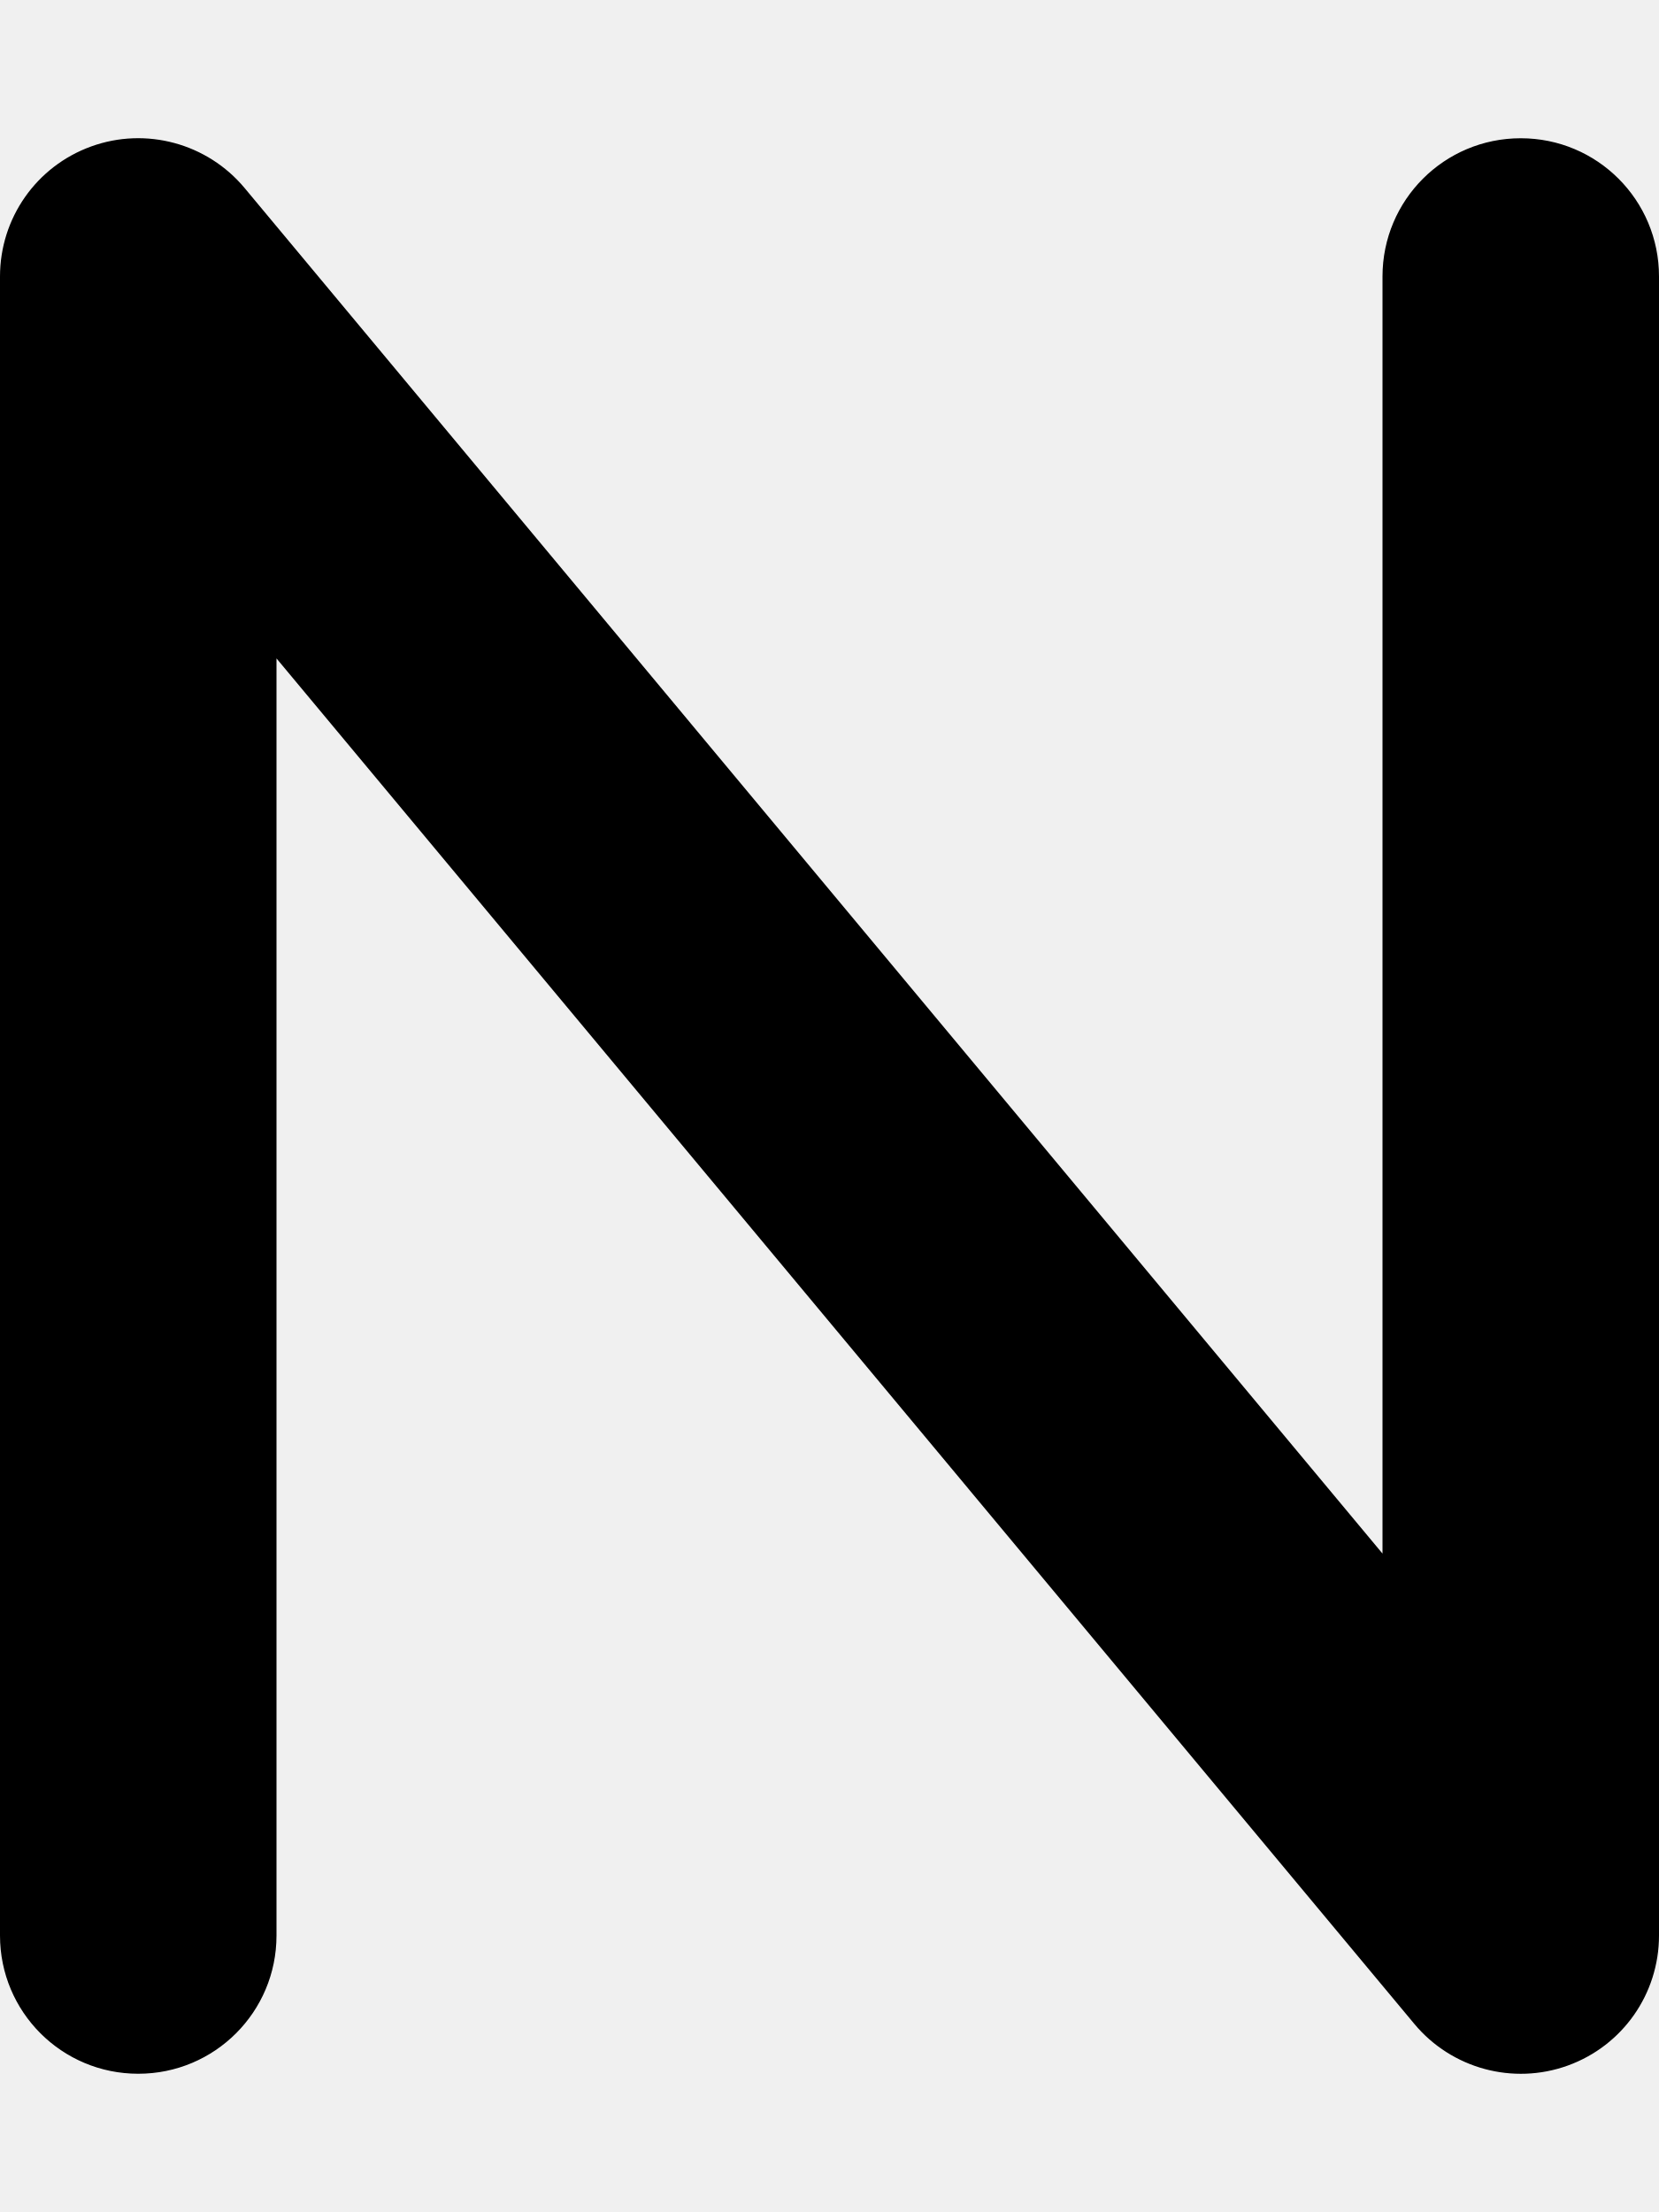
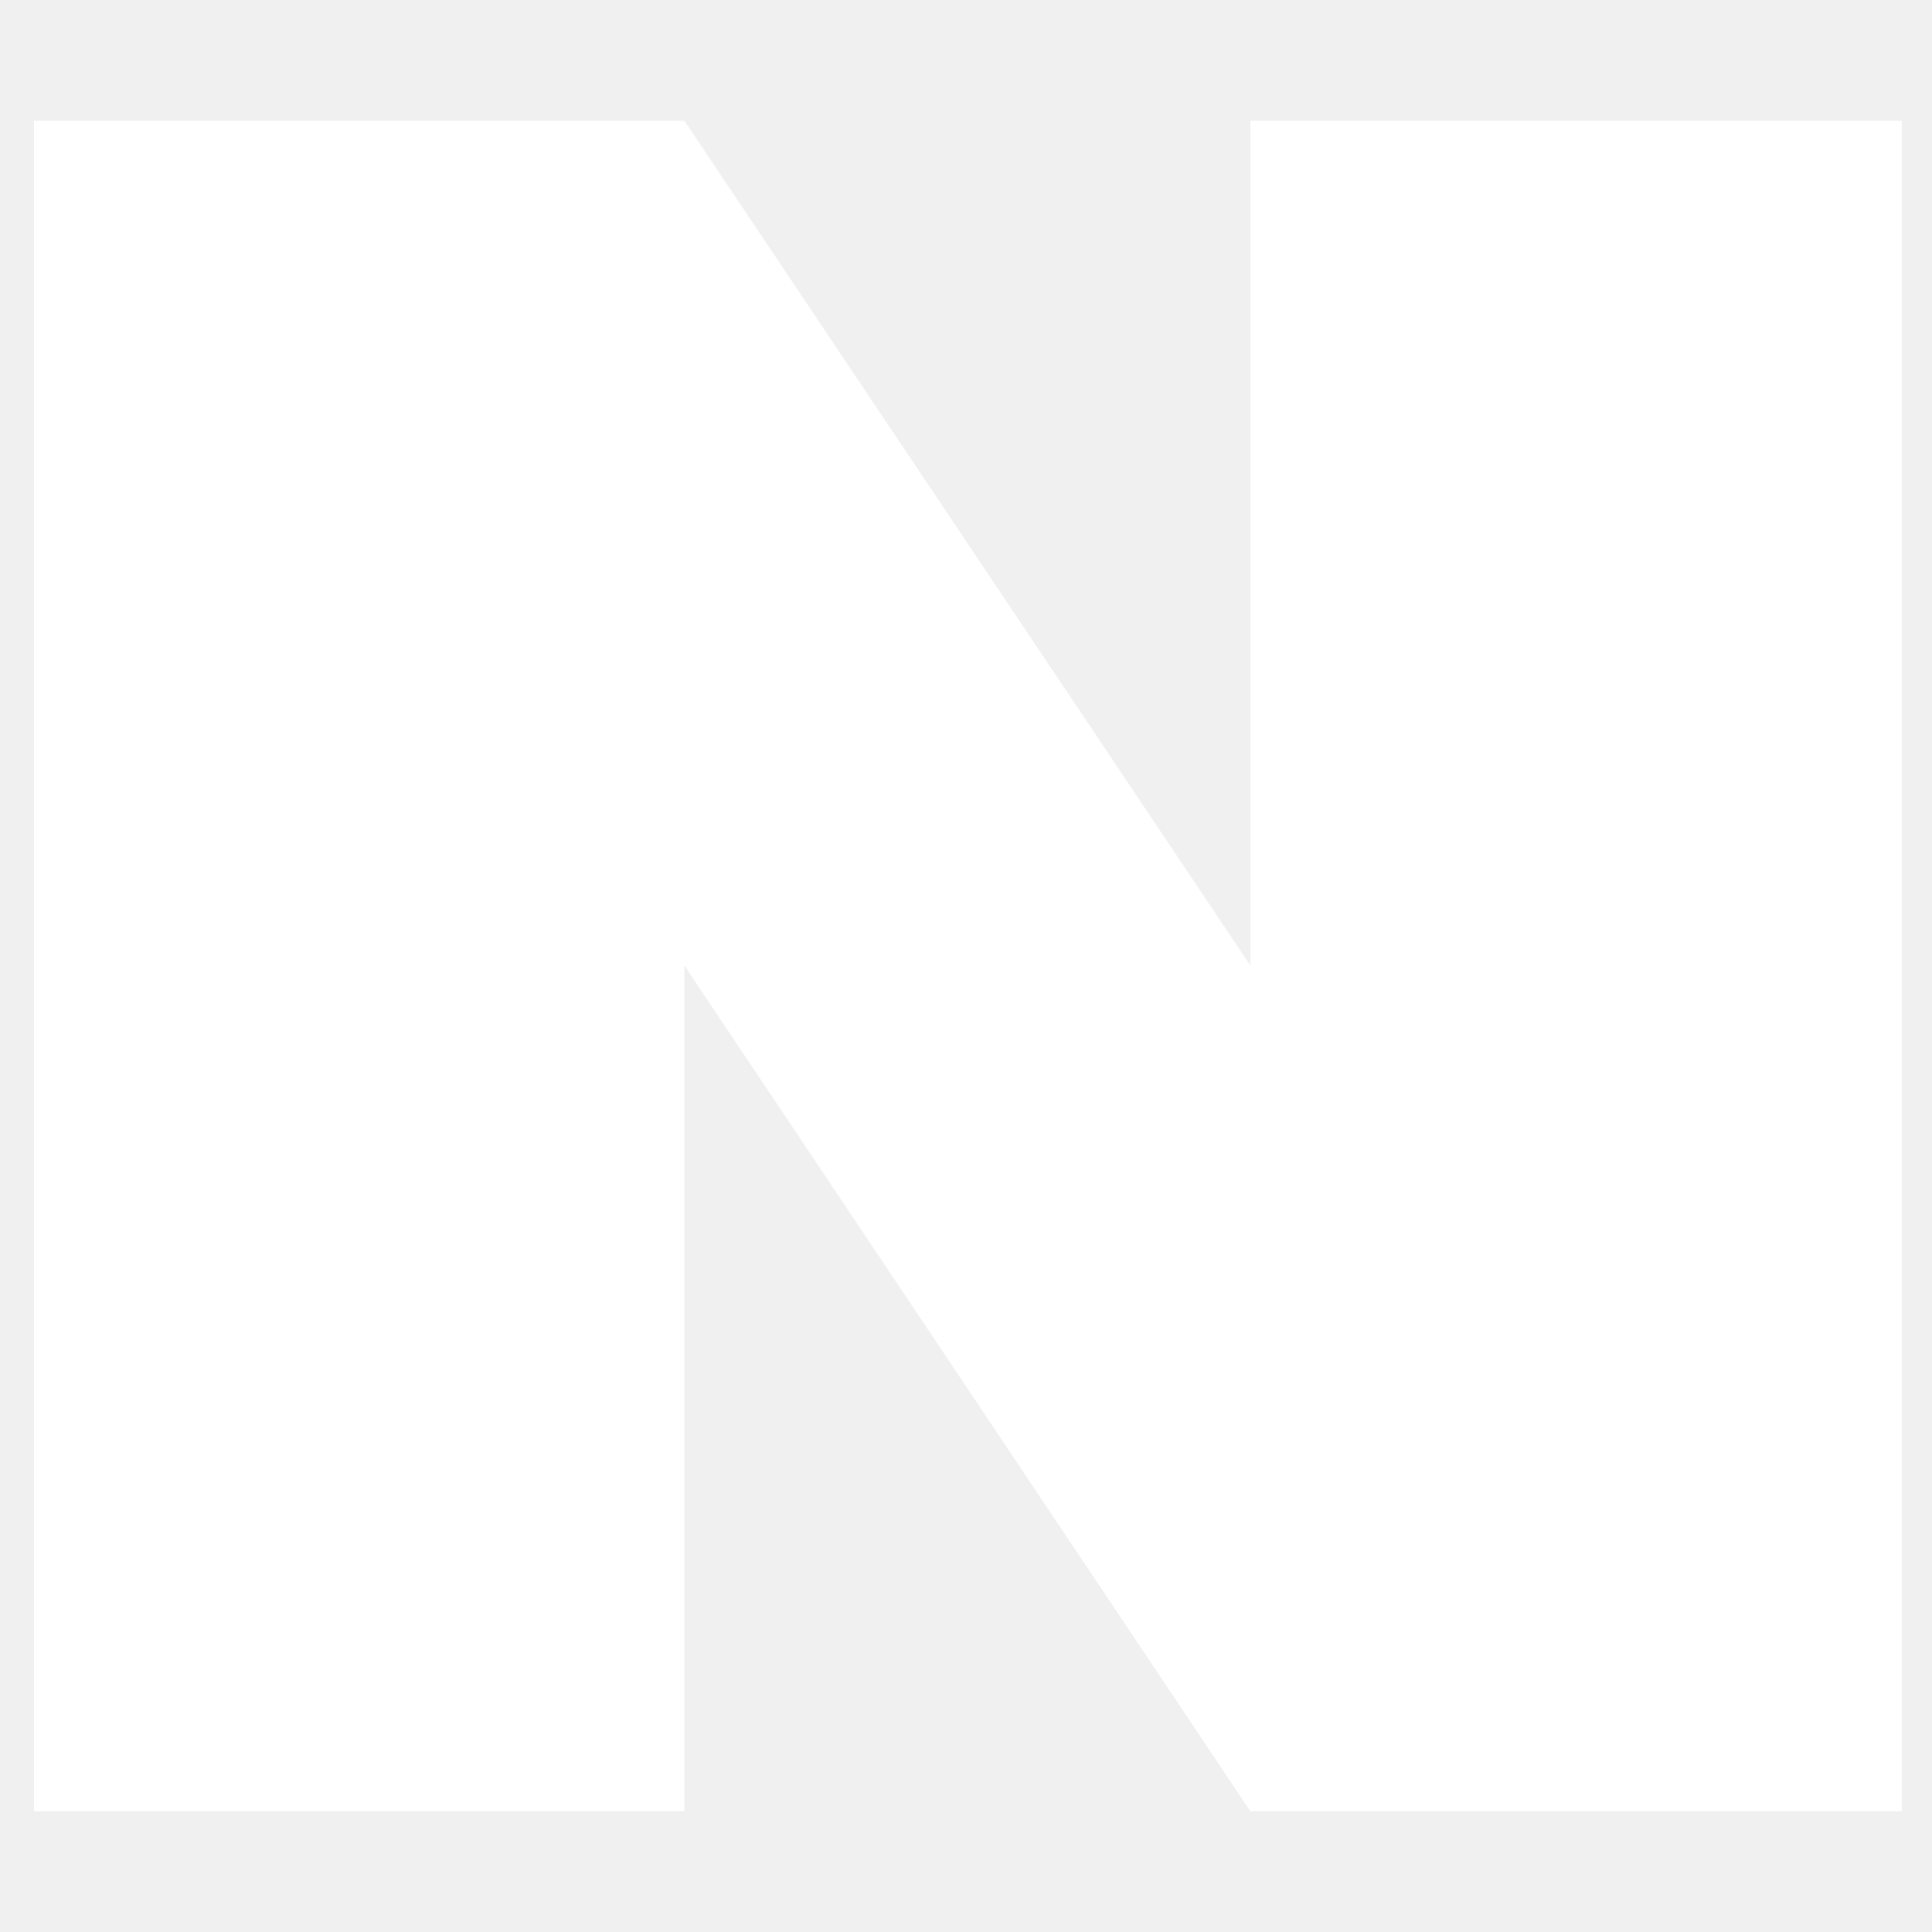
- <svg xmlns="http://www.w3.org/2000/svg" viewBox="0 0 384 512">
-   <path d="M21.1 33.9c12.7-4.6 26.9-.7 35.5 9.6L320 359.6V64c0-17.7 14.3-32 32-32s32 14.3 32 32V448c0 13.5-8.4 25.5-21.1 30.1s-26.9 .7-35.5-9.6L64 152.4V448c0 17.7-14.3 32-32 32s-32-14.3-32-32V64C0 50.5 8.4 38.5 21.1 33.9z" />
+ <svg xmlns="http://www.w3.org/2000/svg" viewBox="0 0 512 512">
+   <path fill="#ffffff" d="M9 32V480H181.366V255.862L331.358 480H504V32H331.358V255.862L181.366 32H9Z" />
</svg>
